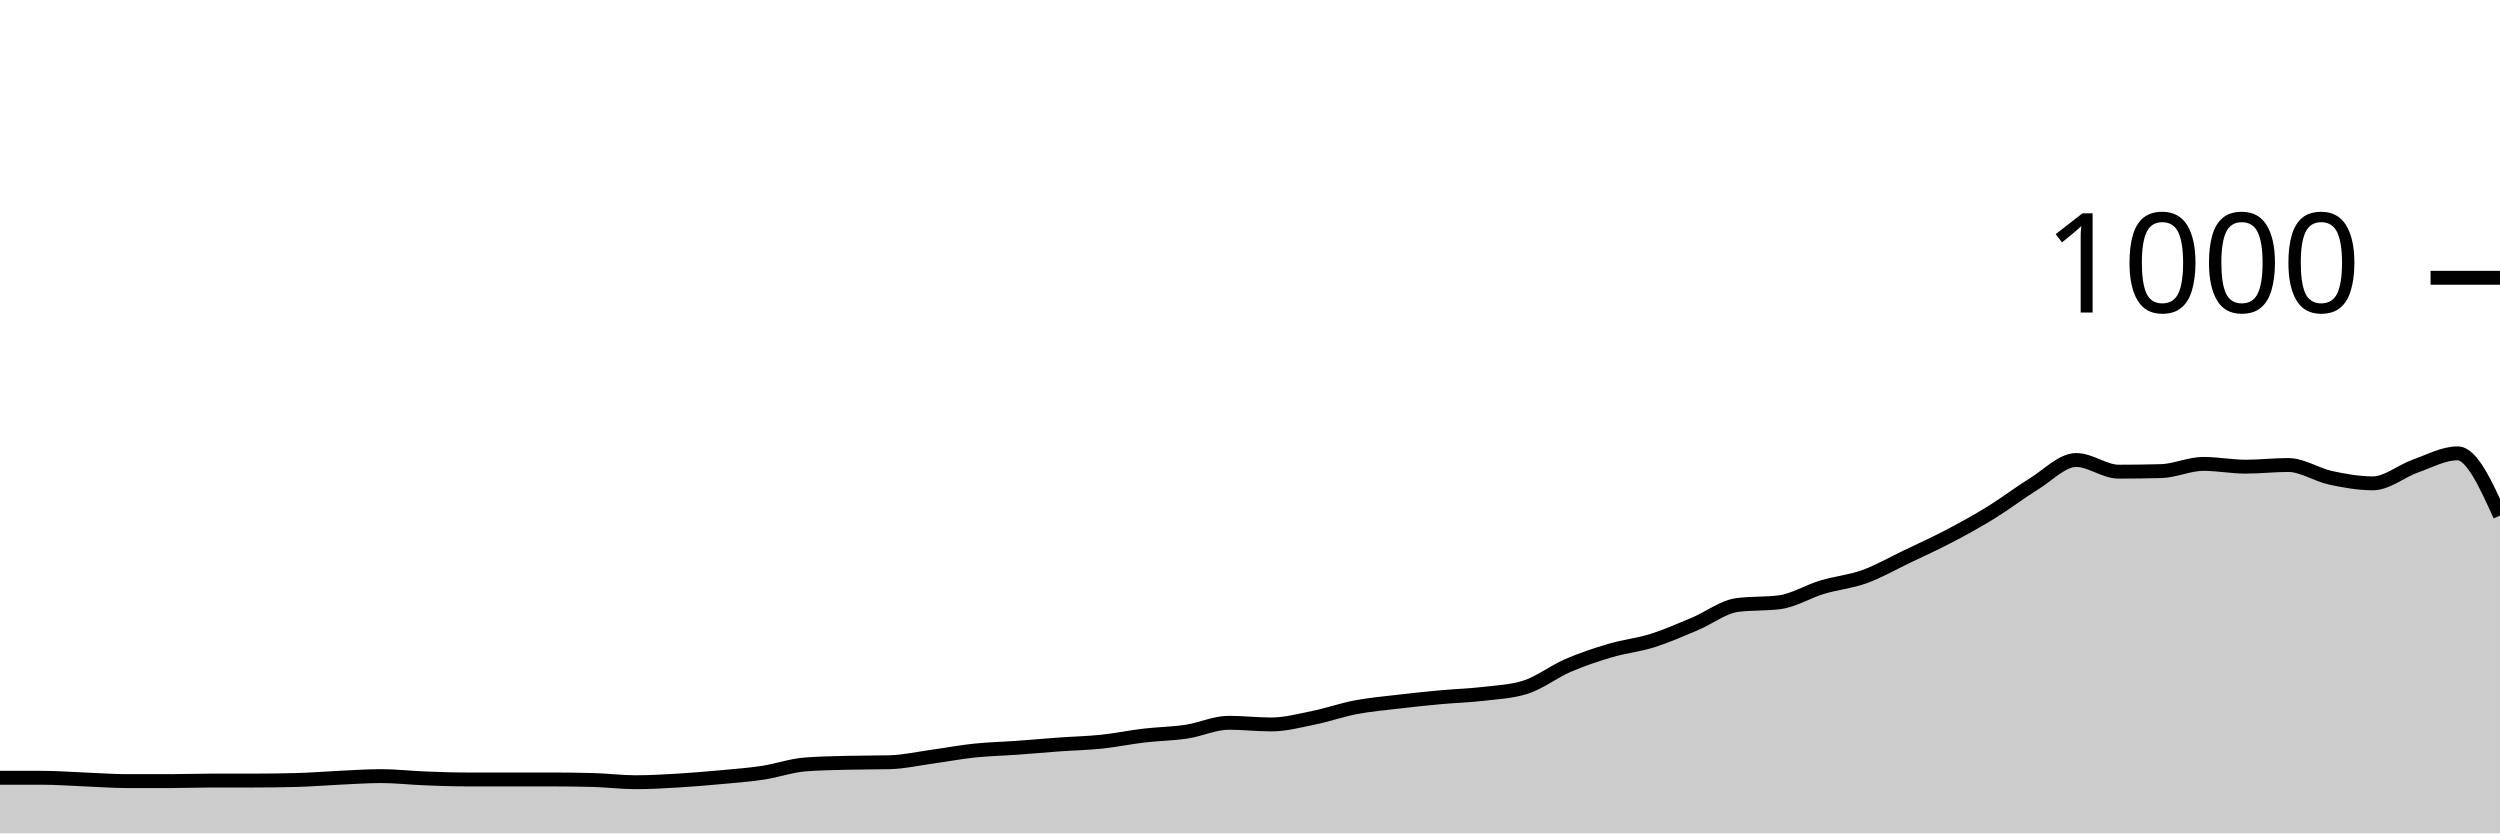
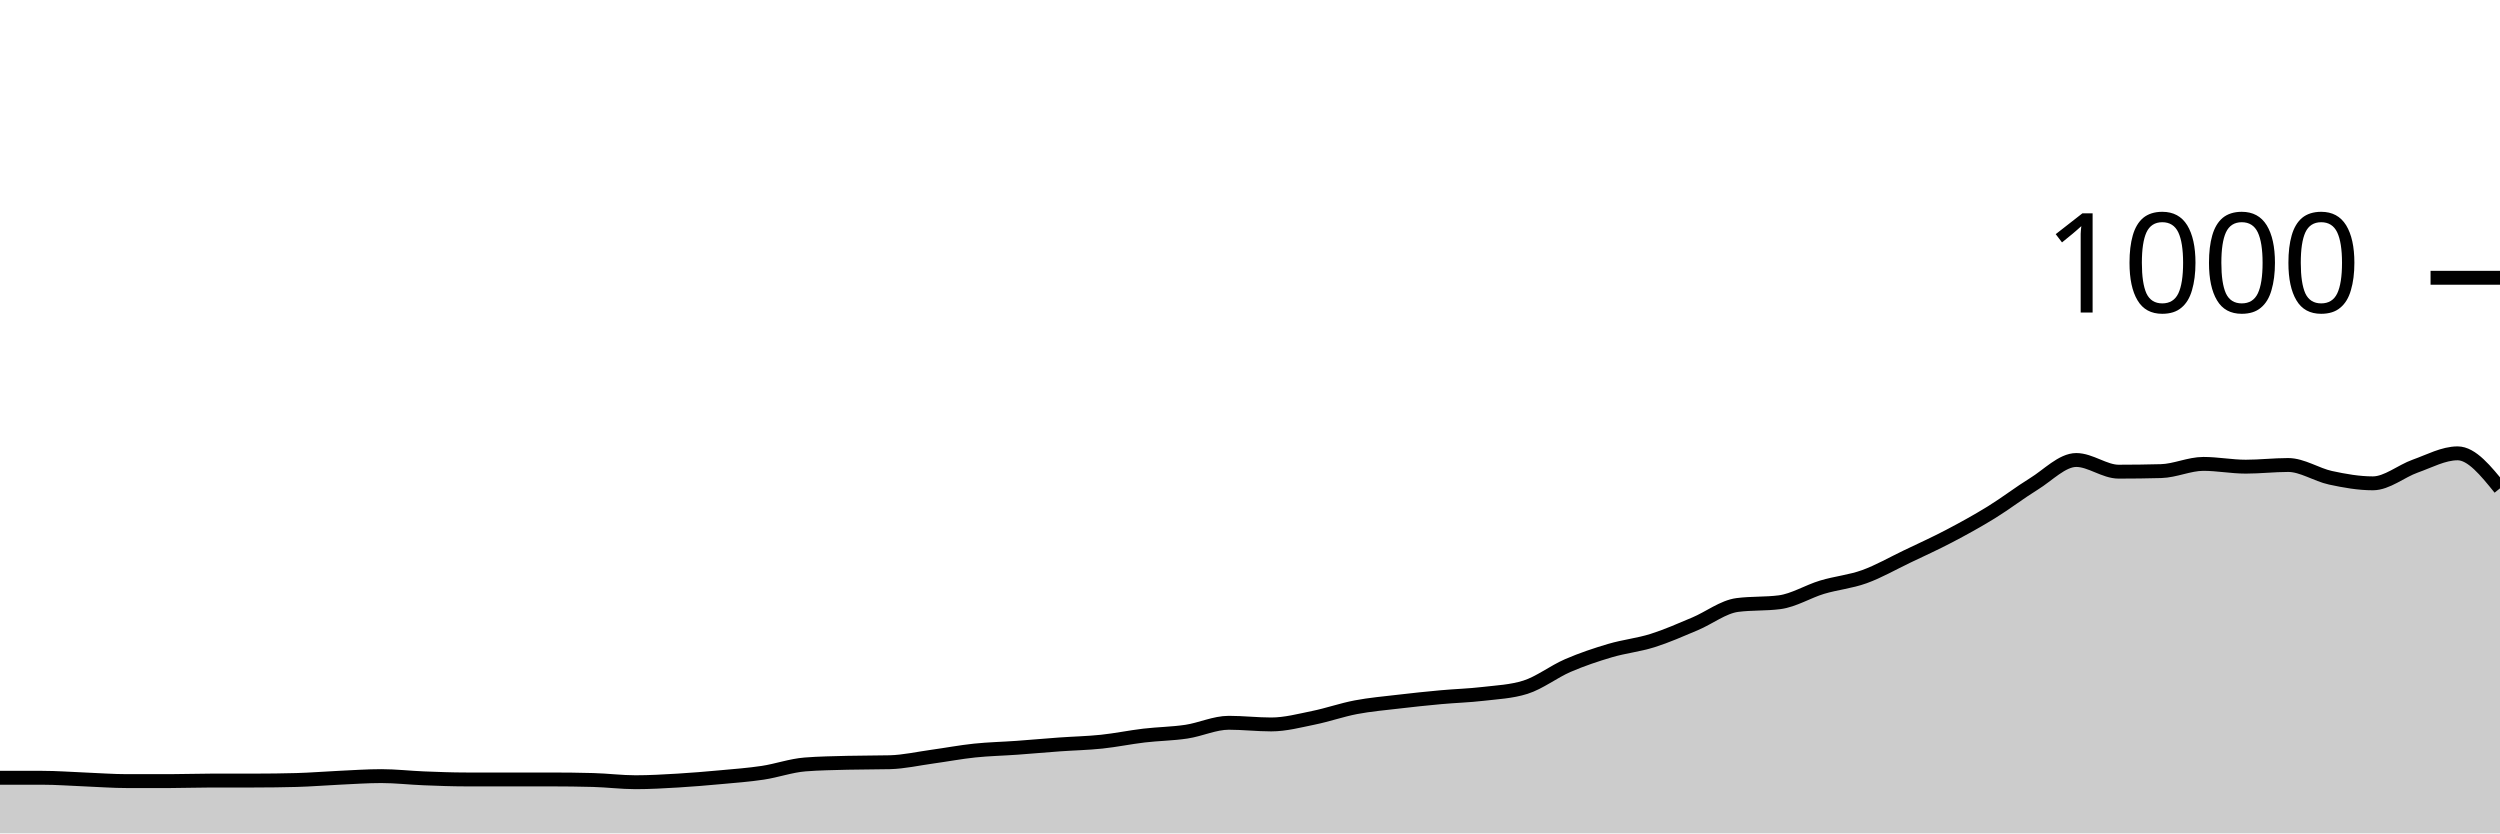
<svg xmlns="http://www.w3.org/2000/svg" viewBox="0 0 180 60">
  <g transform="translate(0,20)">
-     <path class="area" fill="rgba(0, 0, 0, 0.2)" d="M0,36C1.017,36,2.034,36,3.051,36C4.068,36,5.085,36.08,6.102,36.12C7.119,36.16,8.136,36.24,9.153,36.24C10.169,36.24,11.186,36.24,12.203,36.24C13.22,36.24,14.237,36.2,15.254,36.2C16.271,36.2,17.288,36.2,18.305,36.2C19.322,36.2,20.339,36.187,21.356,36.16C22.373,36.133,23.39,36.047,24.407,36C25.424,35.953,26.441,35.88,27.458,35.88C28.475,35.88,29.492,36,30.508,36.04C31.525,36.08,32.542,36.12,33.559,36.12C34.576,36.12,35.593,36.12,36.61,36.12C37.627,36.12,38.644,36.12,39.661,36.12C40.678,36.12,41.695,36.133,42.712,36.16C43.729,36.187,44.746,36.32,45.763,36.32C46.78,36.32,47.797,36.26,48.814,36.2C49.831,36.14,50.847,36.053,51.864,35.96C52.881,35.867,53.898,35.793,54.915,35.64C55.932,35.487,56.949,35.12,57.966,35.04C58.983,34.96,60,34.947,61.017,34.92C62.034,34.893,63.051,34.907,64.068,34.88C65.085,34.853,66.102,34.62,67.119,34.48C68.136,34.34,69.153,34.147,70.169,34.04C71.186,33.933,72.203,33.913,73.22,33.84C74.237,33.767,75.254,33.673,76.271,33.6C77.288,33.527,78.305,33.507,79.322,33.4C80.339,33.293,81.356,33.08,82.373,32.96C83.39,32.84,84.407,32.833,85.424,32.68C86.441,32.527,87.458,32.04,88.475,32.04C89.492,32.04,90.508,32.16,91.525,32.16C92.542,32.16,93.559,31.887,94.576,31.68C95.593,31.473,96.61,31.113,97.627,30.92C98.644,30.727,99.661,30.64,100.678,30.52C101.695,30.4,102.712,30.293,103.729,30.2C104.746,30.107,105.763,30.08,106.78,29.96C107.797,29.84,108.814,29.8,109.831,29.48C110.847,29.16,111.864,28.36,112.881,27.92C113.898,27.48,114.915,27.14,115.932,26.84C116.949,26.54,117.966,26.44,118.983,26.12C120,25.8,121.017,25.347,122.034,24.92C123.051,24.493,124.068,23.693,125.085,23.56C126.102,23.427,127.119,23.493,128.136,23.36C129.153,23.227,130.169,22.587,131.186,22.28C132.203,21.973,133.22,21.887,134.237,21.52C135.254,21.153,136.271,20.567,137.288,20.08C138.305,19.593,139.322,19.133,140.339,18.6C141.356,18.067,142.373,17.507,143.39,16.88C144.407,16.253,145.424,15.467,146.441,14.84C147.458,14.213,148.475,13.12,149.492,13.12C150.508,13.12,151.525,13.96,152.542,13.96C153.559,13.96,154.576,13.947,155.593,13.92C156.61,13.893,157.627,13.4,158.644,13.4C159.661,13.4,160.678,13.6,161.695,13.6C162.712,13.6,163.729,13.48,164.746,13.48C165.763,13.48,166.78,14.18,167.797,14.4C168.814,14.62,169.831,14.8,170.847,14.8C171.864,14.8,172.881,13.92,173.898,13.56C174.915,13.2,175.932,12.64,176.949,12.64C177.966,12.64,178.983,14.88,180,17.12L180,40C178.983,40,177.966,40,176.949,40C175.932,40,174.915,40,173.898,40C172.881,40,171.864,40,170.847,40C169.831,40,168.814,40,167.797,40C166.78,40,165.763,40,164.746,40C163.729,40,162.712,40,161.695,40C160.678,40,159.661,40,158.644,40C157.627,40,156.61,40,155.593,40C154.576,40,153.559,40,152.542,40C151.525,40,150.508,40,149.492,40C148.475,40,147.458,40,146.441,40C145.424,40,144.407,40,143.39,40C142.373,40,141.356,40,140.339,40C139.322,40,138.305,40,137.288,40C136.271,40,135.254,40,134.237,40C133.22,40,132.203,40,131.186,40C130.169,40,129.153,40,128.136,40C127.119,40,126.102,40,125.085,40C124.068,40,123.051,40,122.034,40C121.017,40,120,40,118.983,40C117.966,40,116.949,40,115.932,40C114.915,40,113.898,40,112.881,40C111.864,40,110.847,40,109.831,40C108.814,40,107.797,40,106.78,40C105.763,40,104.746,40,103.729,40C102.712,40,101.695,40,100.678,40C99.661,40,98.644,40,97.627,40C96.61,40,95.593,40,94.576,40C93.559,40,92.542,40,91.525,40C90.508,40,89.492,40,88.475,40C87.458,40,86.441,40,85.424,40C84.407,40,83.39,40,82.373,40C81.356,40,80.339,40,79.322,40C78.305,40,77.288,40,76.271,40C75.254,40,74.237,40,73.22,40C72.203,40,71.186,40,70.169,40C69.153,40,68.136,40,67.119,40C66.102,40,65.085,40,64.068,40C63.051,40,62.034,40,61.017,40C60,40,58.983,40,57.966,40C56.949,40,55.932,40,54.915,40C53.898,40,52.881,40,51.864,40C50.847,40,49.831,40,48.814,40C47.797,40,46.78,40,45.763,40C44.746,40,43.729,40,42.712,40C41.695,40,40.678,40,39.661,40C38.644,40,37.627,40,36.61,40C35.593,40,34.576,40,33.559,40C32.542,40,31.525,40,30.508,40C29.492,40,28.475,40,27.458,40C26.441,40,25.424,40,24.407,40C23.39,40,22.373,40,21.356,40C20.339,40,19.322,40,18.305,40C17.288,40,16.271,40,15.254,40C14.237,40,13.22,40,12.203,40C11.186,40,10.169,40,9.153,40C8.136,40,7.119,40,6.102,40C5.085,40,4.068,40,3.051,40C2.034,40,1.017,40,0,40Z" />
-     <path class="line" stroke="black" fill="none" d="M0,36C1.017,36,2.034,36,3.051,36C4.068,36,5.085,36.08,6.102,36.12C7.119,36.16,8.136,36.24,9.153,36.24C10.169,36.24,11.186,36.24,12.203,36.24C13.22,36.24,14.237,36.2,15.254,36.2C16.271,36.2,17.288,36.2,18.305,36.2C19.322,36.2,20.339,36.187,21.356,36.16C22.373,36.133,23.39,36.047,24.407,36C25.424,35.953,26.441,35.88,27.458,35.88C28.475,35.88,29.492,36,30.508,36.04C31.525,36.08,32.542,36.12,33.559,36.12C34.576,36.12,35.593,36.12,36.61,36.12C37.627,36.12,38.644,36.12,39.661,36.12C40.678,36.12,41.695,36.133,42.712,36.16C43.729,36.187,44.746,36.32,45.763,36.32C46.78,36.32,47.797,36.26,48.814,36.2C49.831,36.14,50.847,36.053,51.864,35.96C52.881,35.867,53.898,35.793,54.915,35.64C55.932,35.487,56.949,35.12,57.966,35.04C58.983,34.96,60,34.947,61.017,34.92C62.034,34.893,63.051,34.907,64.068,34.88C65.085,34.853,66.102,34.62,67.119,34.48C68.136,34.34,69.153,34.147,70.169,34.04C71.186,33.933,72.203,33.913,73.22,33.84C74.237,33.767,75.254,33.673,76.271,33.6C77.288,33.527,78.305,33.507,79.322,33.4C80.339,33.293,81.356,33.08,82.373,32.96C83.39,32.84,84.407,32.833,85.424,32.68C86.441,32.527,87.458,32.04,88.475,32.04C89.492,32.04,90.508,32.16,91.525,32.16C92.542,32.16,93.559,31.887,94.576,31.68C95.593,31.473,96.61,31.113,97.627,30.92C98.644,30.727,99.661,30.64,100.678,30.52C101.695,30.4,102.712,30.293,103.729,30.2C104.746,30.107,105.763,30.08,106.78,29.96C107.797,29.84,108.814,29.8,109.831,29.48C110.847,29.16,111.864,28.36,112.881,27.92C113.898,27.48,114.915,27.14,115.932,26.84C116.949,26.54,117.966,26.44,118.983,26.12C120,25.8,121.017,25.347,122.034,24.92C123.051,24.493,124.068,23.693,125.085,23.56C126.102,23.427,127.119,23.493,128.136,23.36C129.153,23.227,130.169,22.587,131.186,22.28C132.203,21.973,133.22,21.887,134.237,21.52C135.254,21.153,136.271,20.567,137.288,20.08C138.305,19.593,139.322,19.133,140.339,18.6C141.356,18.067,142.373,17.507,143.39,16.88C144.407,16.253,145.424,15.467,146.441,14.84C147.458,14.213,148.475,13.12,149.492,13.12C150.508,13.12,151.525,13.96,152.542,13.96C153.559,13.96,154.576,13.947,155.593,13.92C156.61,13.893,157.627,13.4,158.644,13.4C159.661,13.4,160.678,13.6,161.695,13.6C162.712,13.6,163.729,13.48,164.746,13.48C165.763,13.48,166.78,14.18,167.797,14.4C168.814,14.62,169.831,14.8,170.847,14.8C171.864,14.8,172.881,13.92,173.898,13.56C174.915,13.2,175.932,12.64,176.949,12.64C177.966,12.64,178.983,14.88,180,17.12" />
+     <path class="area" fill="rgba(0, 0, 0, 0.2)" d="M0,36C1.017,36,2.034,36,3.051,36C4.068,36,5.085,36.08,6.102,36.12C7.119,36.16,8.136,36.24,9.153,36.24C10.169,36.24,11.186,36.24,12.203,36.24C13.22,36.24,14.237,36.2,15.254,36.2C16.271,36.2,17.288,36.2,18.305,36.2C19.322,36.2,20.339,36.187,21.356,36.16C22.373,36.133,23.39,36.047,24.407,36C25.424,35.953,26.441,35.88,27.458,35.88C28.475,35.88,29.492,36,30.508,36.04C31.525,36.08,32.542,36.12,33.559,36.12C34.576,36.12,35.593,36.12,36.61,36.12C37.627,36.12,38.644,36.12,39.661,36.12C40.678,36.12,41.695,36.133,42.712,36.16C43.729,36.187,44.746,36.32,45.763,36.32C46.78,36.32,47.797,36.26,48.814,36.2C49.831,36.14,50.847,36.053,51.864,35.96C52.881,35.867,53.898,35.793,54.915,35.64C55.932,35.487,56.949,35.12,57.966,35.04C58.983,34.96,60,34.947,61.017,34.92C62.034,34.893,63.051,34.907,64.068,34.88C65.085,34.853,66.102,34.62,67.119,34.48C68.136,34.34,69.153,34.147,70.169,34.04C71.186,33.933,72.203,33.913,73.22,33.84C74.237,33.767,75.254,33.673,76.271,33.6C77.288,33.527,78.305,33.507,79.322,33.4C80.339,33.293,81.356,33.08,82.373,32.96C83.39,32.84,84.407,32.833,85.424,32.68C86.441,32.527,87.458,32.04,88.475,32.04C89.492,32.04,90.508,32.16,91.525,32.16C92.542,32.16,93.559,31.887,94.576,31.68C95.593,31.473,96.61,31.113,97.627,30.92C98.644,30.727,99.661,30.64,100.678,30.52C101.695,30.4,102.712,30.293,103.729,30.2C104.746,30.107,105.763,30.08,106.78,29.96C107.797,29.84,108.814,29.8,109.831,29.48C110.847,29.16,111.864,28.36,112.881,27.92C113.898,27.48,114.915,27.14,115.932,26.84C116.949,26.54,117.966,26.44,118.983,26.12C120,25.8,121.017,25.347,122.034,24.92C123.051,24.493,124.068,23.693,125.085,23.56C126.102,23.427,127.119,23.493,128.136,23.36C129.153,23.227,130.169,22.587,131.186,22.28C132.203,21.973,133.22,21.887,134.237,21.52C135.254,21.153,136.271,20.567,137.288,20.08C138.305,19.593,139.322,19.133,140.339,18.6C141.356,18.067,142.373,17.507,143.39,16.88C144.407,16.253,145.424,15.467,146.441,14.84C147.458,14.213,148.475,13.12,149.492,13.12C150.508,13.12,151.525,13.96,152.542,13.96C153.559,13.96,154.576,13.947,155.593,13.92C156.61,13.893,157.627,13.4,158.644,13.4C159.661,13.4,160.678,13.6,161.695,13.6C162.712,13.6,163.729,13.48,164.746,13.48C165.763,13.48,166.78,14.18,167.797,14.4C168.814,14.62,169.831,14.8,170.847,14.8C171.864,14.8,172.881,13.92,173.898,13.56C174.915,13.2,175.932,12.64,176.949,12.64C177.966,12.64,178.983,13.9,180,15.16L180,40C178.983,40,177.966,40,176.949,40C175.932,40,174.915,40,173.898,40C172.881,40,171.864,40,170.847,40C169.831,40,168.814,40,167.797,40C166.78,40,165.763,40,164.746,40C163.729,40,162.712,40,161.695,40C160.678,40,159.661,40,158.644,40C157.627,40,156.61,40,155.593,40C154.576,40,153.559,40,152.542,40C151.525,40,150.508,40,149.492,40C148.475,40,147.458,40,146.441,40C145.424,40,144.407,40,143.39,40C142.373,40,141.356,40,140.339,40C139.322,40,138.305,40,137.288,40C136.271,40,135.254,40,134.237,40C133.22,40,132.203,40,131.186,40C130.169,40,129.153,40,128.136,40C127.119,40,126.102,40,125.085,40C124.068,40,123.051,40,122.034,40C121.017,40,120,40,118.983,40C117.966,40,116.949,40,115.932,40C114.915,40,113.898,40,112.881,40C111.864,40,110.847,40,109.831,40C108.814,40,107.797,40,106.78,40C105.763,40,104.746,40,103.729,40C102.712,40,101.695,40,100.678,40C99.661,40,98.644,40,97.627,40C96.61,40,95.593,40,94.576,40C93.559,40,92.542,40,91.525,40C90.508,40,89.492,40,88.475,40C87.458,40,86.441,40,85.424,40C84.407,40,83.39,40,82.373,40C81.356,40,80.339,40,79.322,40C78.305,40,77.288,40,76.271,40C75.254,40,74.237,40,73.22,40C72.203,40,71.186,40,70.169,40C69.153,40,68.136,40,67.119,40C66.102,40,65.085,40,64.068,40C63.051,40,62.034,40,61.017,40C60,40,58.983,40,57.966,40C56.949,40,55.932,40,54.915,40C53.898,40,52.881,40,51.864,40C50.847,40,49.831,40,48.814,40C47.797,40,46.78,40,45.763,40C44.746,40,43.729,40,42.712,40C41.695,40,40.678,40,39.661,40C38.644,40,37.627,40,36.61,40C35.593,40,34.576,40,33.559,40C32.542,40,31.525,40,30.508,40C29.492,40,28.475,40,27.458,40C26.441,40,25.424,40,24.407,40C23.39,40,22.373,40,21.356,40C20.339,40,19.322,40,18.305,40C17.288,40,16.271,40,15.254,40C14.237,40,13.22,40,12.203,40C11.186,40,10.169,40,9.153,40C8.136,40,7.119,40,6.102,40C5.085,40,4.068,40,3.051,40C2.034,40,1.017,40,0,40Z" />
+     <path class="line" stroke="black" fill="none" d="M0,36C1.017,36,2.034,36,3.051,36C4.068,36,5.085,36.08,6.102,36.12C7.119,36.16,8.136,36.24,9.153,36.24C10.169,36.24,11.186,36.24,12.203,36.24C13.22,36.24,14.237,36.2,15.254,36.2C16.271,36.2,17.288,36.2,18.305,36.2C19.322,36.2,20.339,36.187,21.356,36.16C22.373,36.133,23.39,36.047,24.407,36C25.424,35.953,26.441,35.88,27.458,35.88C28.475,35.88,29.492,36,30.508,36.04C31.525,36.08,32.542,36.12,33.559,36.12C34.576,36.12,35.593,36.12,36.61,36.12C37.627,36.12,38.644,36.12,39.661,36.12C40.678,36.12,41.695,36.133,42.712,36.16C43.729,36.187,44.746,36.32,45.763,36.32C46.78,36.32,47.797,36.26,48.814,36.2C49.831,36.14,50.847,36.053,51.864,35.96C52.881,35.867,53.898,35.793,54.915,35.64C55.932,35.487,56.949,35.12,57.966,35.04C58.983,34.96,60,34.947,61.017,34.92C62.034,34.893,63.051,34.907,64.068,34.88C65.085,34.853,66.102,34.62,67.119,34.48C68.136,34.34,69.153,34.147,70.169,34.04C71.186,33.933,72.203,33.913,73.22,33.84C74.237,33.767,75.254,33.673,76.271,33.6C77.288,33.527,78.305,33.507,79.322,33.4C80.339,33.293,81.356,33.08,82.373,32.96C83.39,32.84,84.407,32.833,85.424,32.68C86.441,32.527,87.458,32.04,88.475,32.04C89.492,32.04,90.508,32.16,91.525,32.16C92.542,32.16,93.559,31.887,94.576,31.68C95.593,31.473,96.61,31.113,97.627,30.92C98.644,30.727,99.661,30.64,100.678,30.52C101.695,30.4,102.712,30.293,103.729,30.2C104.746,30.107,105.763,30.08,106.78,29.96C107.797,29.84,108.814,29.8,109.831,29.48C110.847,29.16,111.864,28.36,112.881,27.92C113.898,27.48,114.915,27.14,115.932,26.84C116.949,26.54,117.966,26.44,118.983,26.12C120,25.8,121.017,25.347,122.034,24.92C123.051,24.493,124.068,23.693,125.085,23.56C126.102,23.427,127.119,23.493,128.136,23.36C129.153,23.227,130.169,22.587,131.186,22.28C132.203,21.973,133.22,21.887,134.237,21.52C135.254,21.153,136.271,20.567,137.288,20.08C138.305,19.593,139.322,19.133,140.339,18.6C141.356,18.067,142.373,17.507,143.39,16.88C144.407,16.253,145.424,15.467,146.441,14.84C147.458,14.213,148.475,13.12,149.492,13.12C150.508,13.12,151.525,13.96,152.542,13.96C153.559,13.96,154.576,13.947,155.593,13.92C156.61,13.893,157.627,13.4,158.644,13.4C159.661,13.4,160.678,13.6,161.695,13.6C162.712,13.6,163.729,13.48,164.746,13.48C165.763,13.48,166.78,14.18,167.797,14.4C168.814,14.62,169.831,14.8,170.847,14.8C171.864,14.8,172.881,13.92,173.898,13.56C174.915,13.2,175.932,12.64,176.949,12.64C177.966,12.64,178.983,13.9,180,15.16" />
    <path class="axis-ceiling" stroke-width="1" stroke="black" fill="none" d="M175,0L180,0" />
    <text class="axis-ceiling-label" font-family="sans-serif" text-anchor="end" font-size="10px" x="170" y="2.5">1000</text>
  </g>
</svg>
